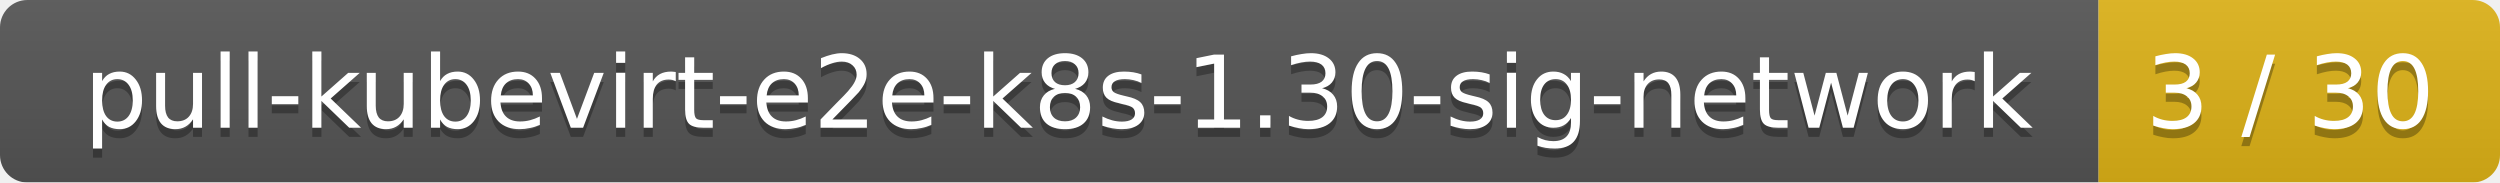
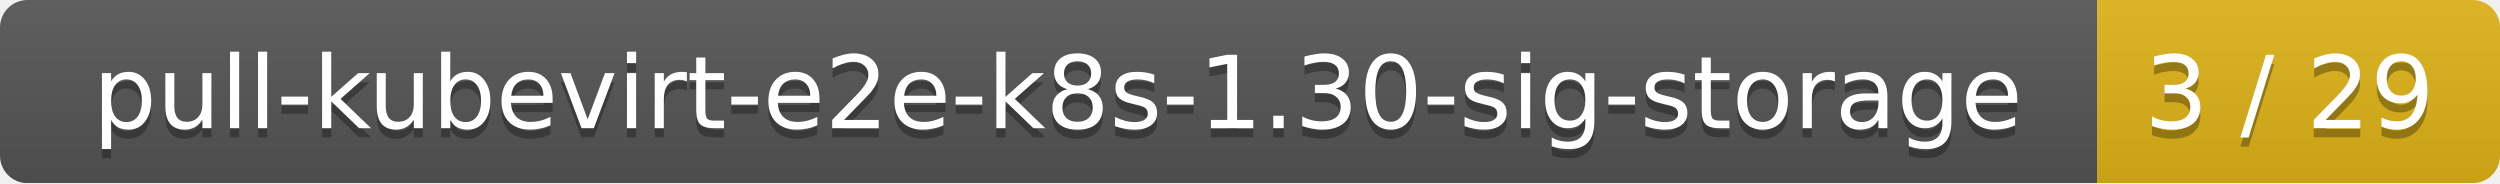
- <svg xmlns="http://www.w3.org/2000/svg" width="274" height="20">
+ <svg xmlns="http://www.w3.org/2000/svg" width="273" height="20">
  <linearGradient id="smooth" x2="0" y2="100%">
    <stop offset="0" stop-color="#bbb" stop-opacity=".1" />
    <stop offset="1" stop-opacity=".1" />
  </linearGradient>
  <mask id="round">
-     <rect width="274" height="20" rx="3" fill="#fff" />
+     <rect width="273" height="20" rx="3" fill="#fff" />
  </mask>
  <g mask="url(#round)">
-     <rect width="230" height="20" fill="#555" />
-     <rect x="230" width="44" height="20" fill="#dfb317" />
-     <rect width="274" height="20" fill="url(#smooth)" />
+     <rect width="229" height="20" fill="#555" />
+     <rect x="229" width="44" height="20" fill="#dfb317" />
+     <rect width="273" height="20" fill="url(#smooth)" />
  </g>
  <g fill="#fff" text-anchor="middle" font-family="DejaVu Sans,Verdana,Geneva,sans-serif" font-size="11">
-     <text x="116" y="15" fill="#010101" fill-opacity=".3">pull-kubevirt-e2e-k8s-1.30-sig-network</text>
-     <text x="116" y="14">pull-kubevirt-e2e-k8s-1.30-sig-network</text>
-     <text x="251" y="15" fill="#010101" fill-opacity=".3">3 / 30</text>
-     <text x="251" y="14">3 / 30</text>
+     <text x="115.5" y="15" fill="#010101" fill-opacity=".3">pull-kubevirt-e2e-k8s-1.30-sig-storage</text>
+     <text x="115.5" y="14">pull-kubevirt-e2e-k8s-1.30-sig-storage</text>
+     <text x="250" y="15" fill="#010101" fill-opacity=".3">3 / 29</text>
+     <text x="250" y="14">3 / 29</text>
  </g>
</svg>
